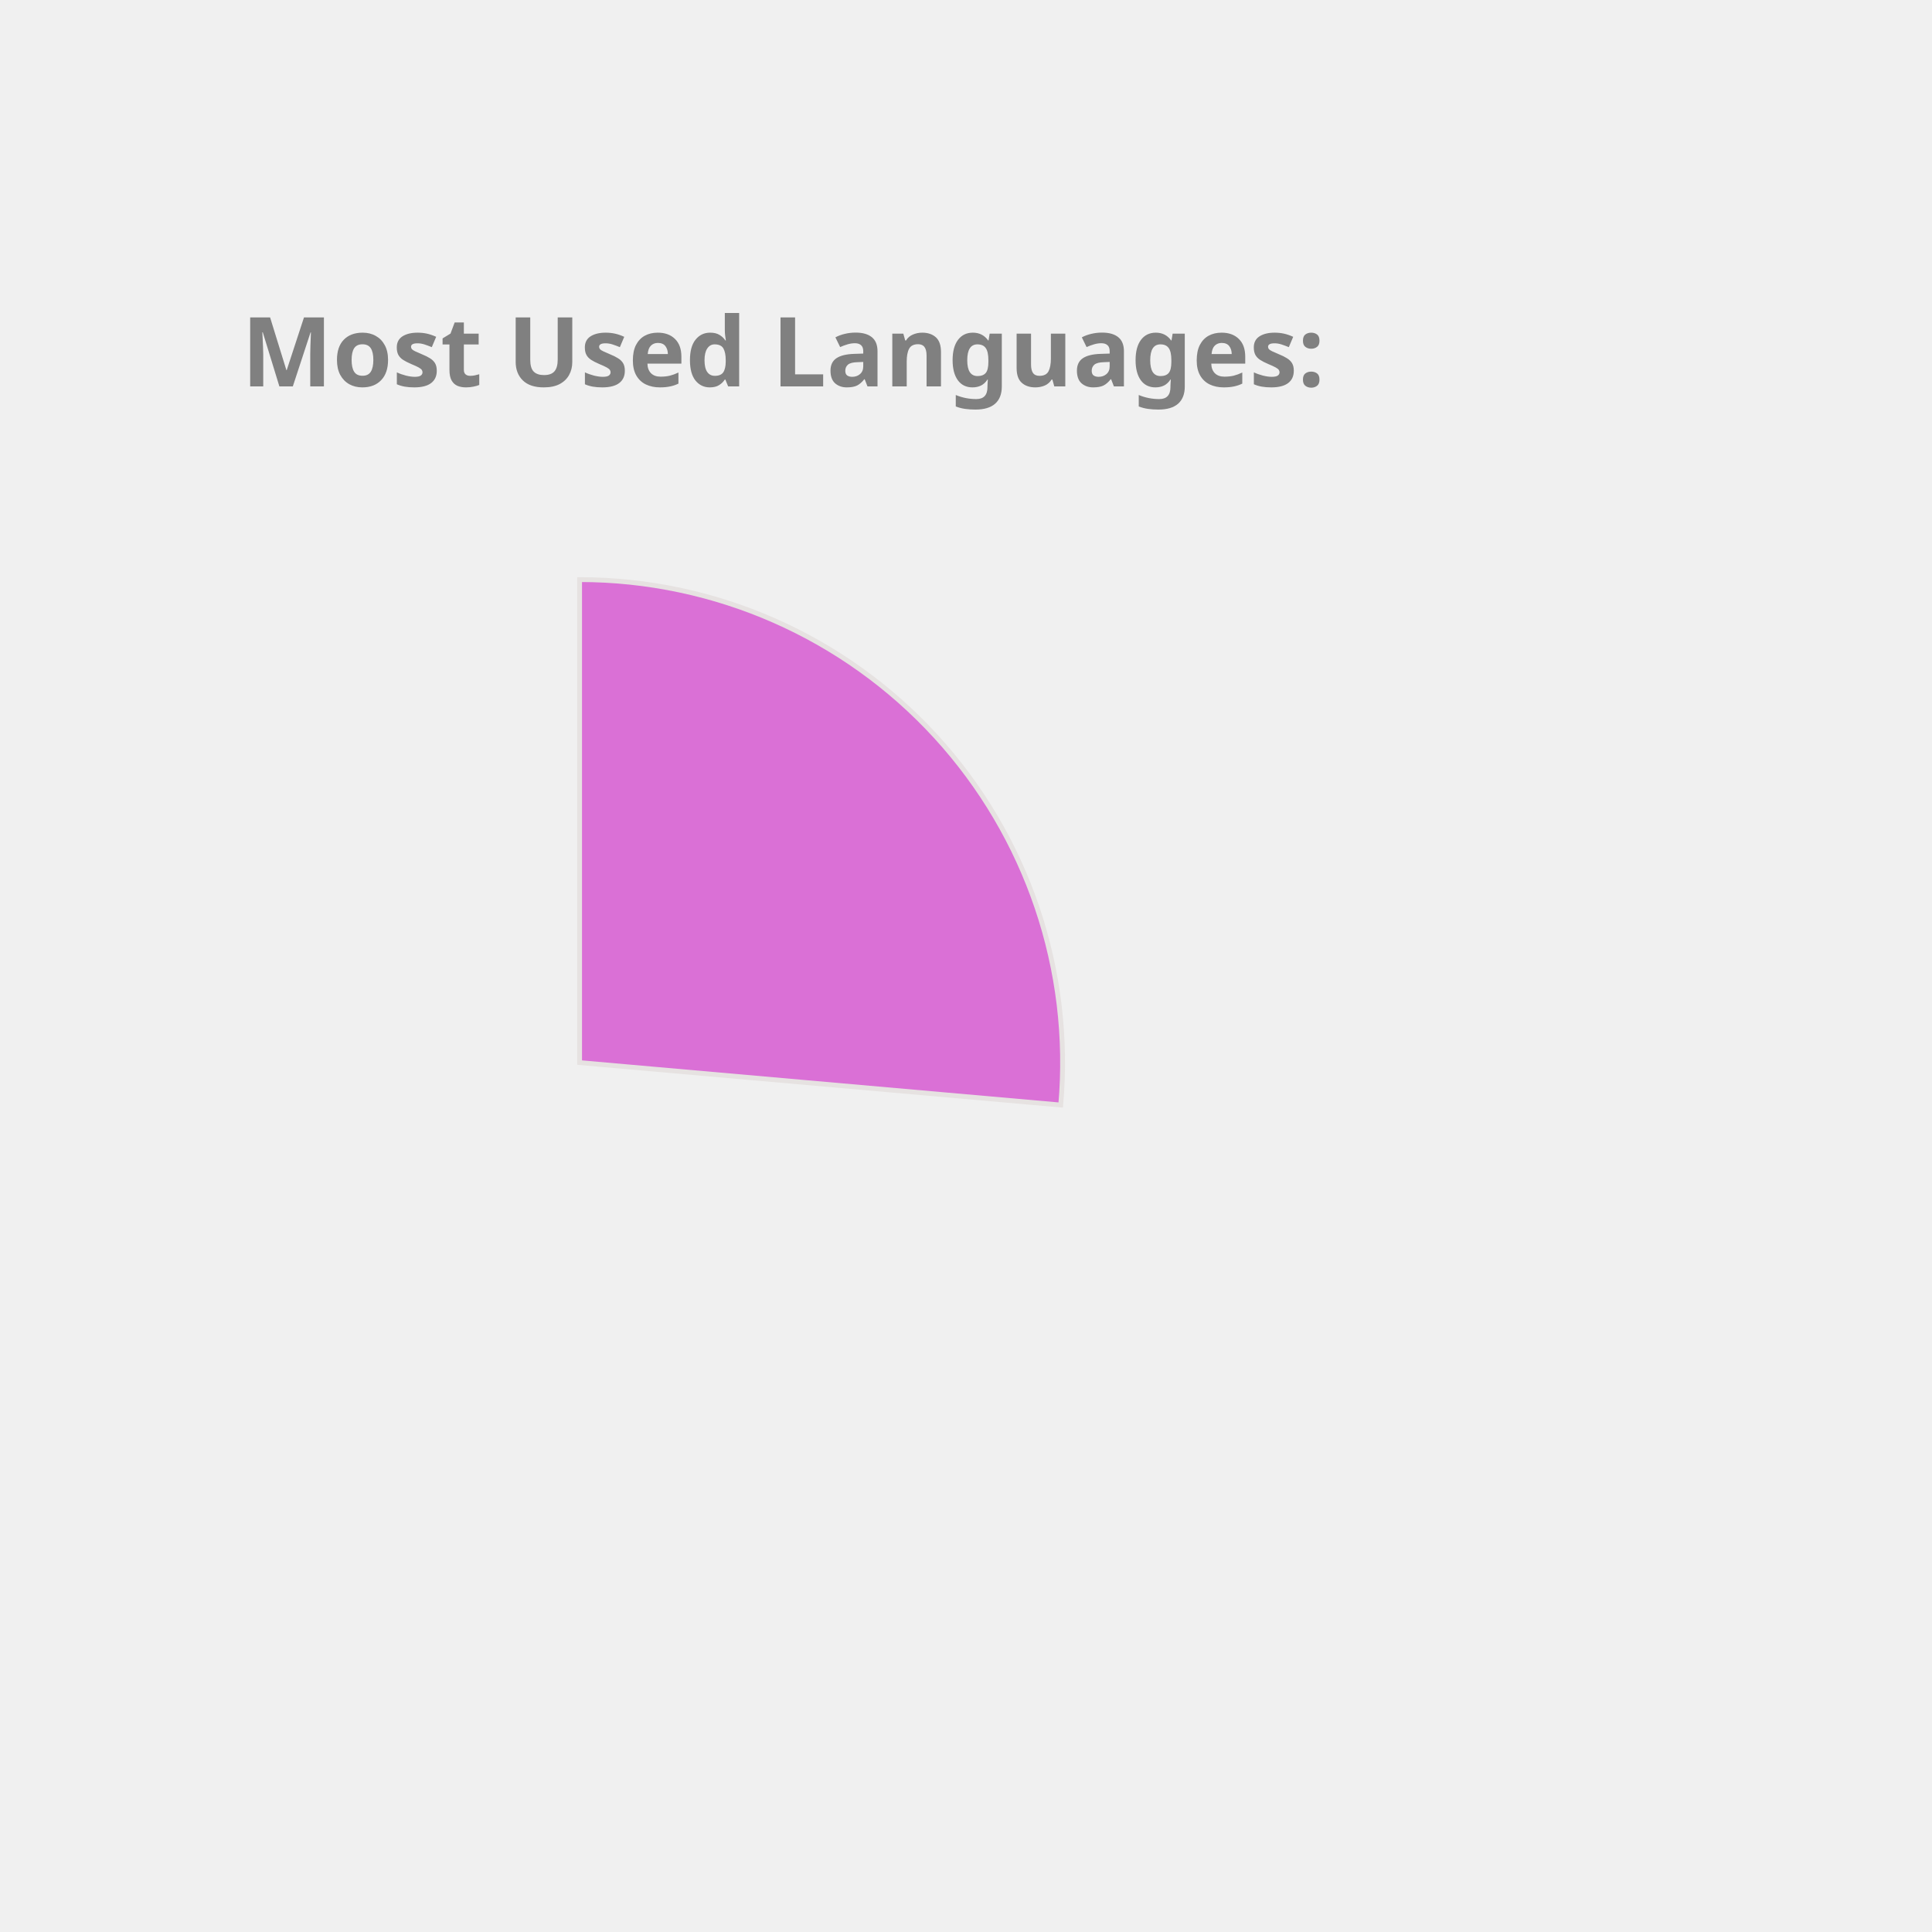
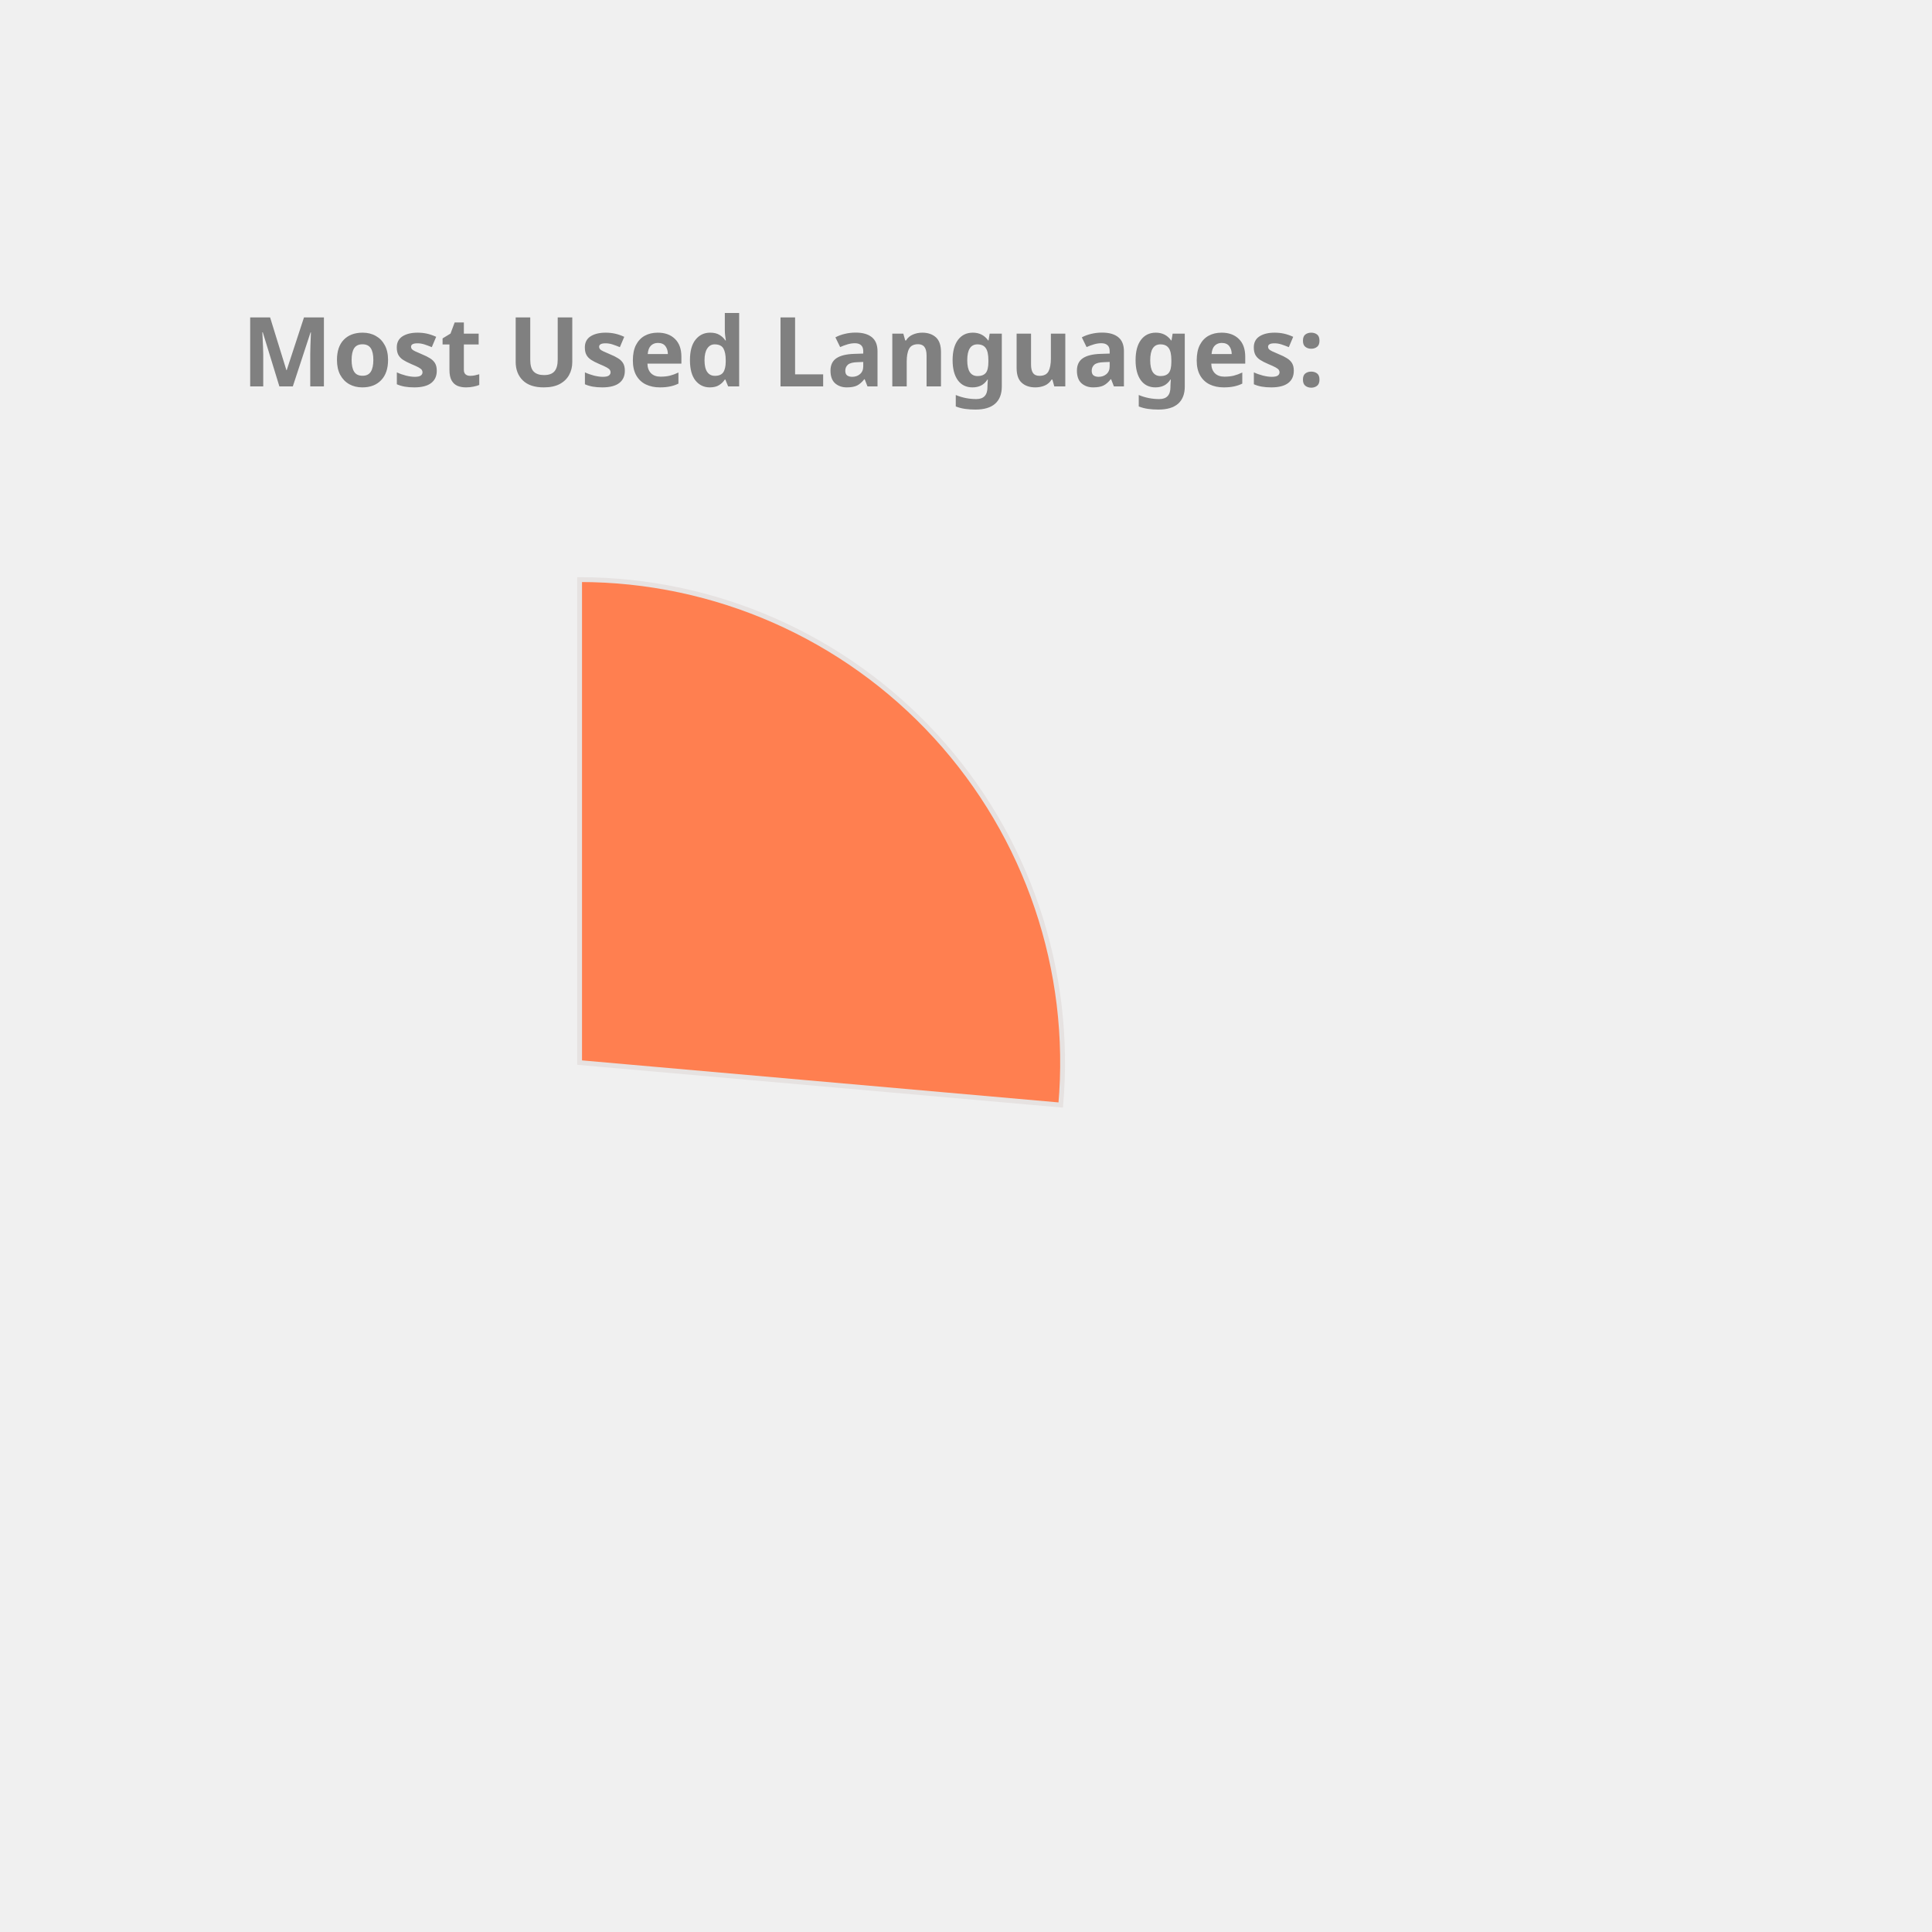
<svg xmlns="http://www.w3.org/2000/svg" height="350px" width="350px" viewBox="0 0 400 400">
  <style> 
        .label {
                font: bold 20px sans-serif;
                color: #404040;
                -webkit-text-stroke: 1px white;
        }

        path {
                stroke: #E6E2E1;
                stroke-width: 1px;
                transform: translate(60px, 100px);
        }

        .path_1 {
                animation: fadeIn 5s linear forwards;
        }

        .path_2 {
                transform: scale(0);
                animation: fadeIn 5s linear forwards 5s;
        }


        
        .path_3 {
                transform: scale(0);
                animation: fadeIn 5s linear forwards 10s;
        }


        .path_4 {
                transform: scale(0);
                animation: fadeIn 5s linear forwards 15s;
        }

        .path_5 {
                transform: scale(0);
                animation: fadeIn 5s linear forwards 20s;
        }

        .path_6 {
                transform: scale(0);
                animation: fadeIn 5s linear forwards 25s;
        }

        .path_7 {
                transform: scale(0);
                animation: fadeIn 5s linear forwards 30s;
        }

        .path_8 {
                transform: scale(0);
                animation: fadeIn 5s linear forwards 35s;
        }

        .path_9 {
                transform: scale(0);
                animation: fadeIn 5s linear forwards 40s;
        }

        .path_10 {
                transform: scale(0);
                animation: fadeIn 5s linear forwards 45s;
        }

        @keyframes fadeIn {
                0% {                        
                        transform: translate(250px, 300px) rotate(0deg) scale(0);
                        
                }
                50% {
                        transform: translate(150px, 220px) rotate(180deg) scale(0.5);
                        
                }
                
                100% {
                        transform: translate(60px, 120px) rotate(360deg) scale(1);
                        
                }
        }
        .txt_1 {
                opacity: 0;
                animation: txtShow 5s linear forwards 0s;
        }

        .txt_2 {
                opacity: 0;
                animation: txtShow 5s linear forwards 5s;
        }

        .txt_3 {
                opacity: 0;
                animation: txtShow 5s linear forwards 10s;
        }

        .txt_4 {
                opacity: 0;
                animation: txtShow 5s linear forwards 15s;
        }

        .txt_5 {
                opacity: 0;
                animation: txtShow 5s linear forwards 20s;
        }

        .txt_6 {
                opacity: 0;
                animation: txtShow 5s linear forwards 25s;
        }

        .txt_7 {
                opacity: 0;
                animation: txtShow 5s linear forwards 30s;
        }

        .txt_8 {
                opacity: 0;
                animation: txtShow 5s linear forwards 35s;
        }

        .txt_9 {
                opacity: 0;
                animation: txtShow 5s linear forwards 40s;
        }

        .txt_10 {
                opacity: 0;
                animation: txtShow 5s linear forwards 45s;
        }

        @keyframes txtShow {
                0% {                        
                        opacity: 0;
                        transform: translate(0px, 0px) scale(0);
                }
                100% {
                        opacity: 1;
                        transform: translate(0px, 0px) scale(1);
                        
                }
        }
</style>
-   <path class="path_1" d="M 60,120 L 60,20 A 100,100 0 0 1 159.613,128.785 Z" fill="Orchid" stroke="#fff" stroke-width="2" />
-   <text class="txt_1" x="260" y="150" fill="Orchid" stroke="Orchid" stroke-width="1">Kotlin</text>
-   <path class="path_2" d="M 60,120 L 159.613,128.785 A 100,100 0 0 1 65.024,219.874 Z" fill="Crimson" stroke="#fff" stroke-width="2" />
-   <text class="txt_2" x="260" y="170" fill="Crimson" stroke="Crimson" stroke-width="1">JavaScript</text>
-   <path class="path_3" d="M 60,120 L 65.024,219.874 A 100,100 0 0 1 -28.229,167.07 Z" fill="DodgerBlue" stroke="#fff" stroke-width="2" />
-   <text class="txt_3" x="260" y="190" fill="DodgerBlue" stroke="DodgerBlue" stroke-width="1">TypeScript</text>
-   <path class="path_4" d="M 60,120 L -28.229,167.07 A 100,100 0 0 1 -36.372,93.31 Z" fill="Pink" stroke="#fff" stroke-width="2" />
-   <text class="txt_4" x="260" y="210" fill="Pink" stroke="Pink" stroke-width="1">Java</text>
-   <path class="path_5" d="M 60,120 L -36.372,93.31 A 100,100 0 0 1 -6.601,45.406 Z" fill="CornflowerBlue" stroke="#fff" stroke-width="2" />
-   <text class="txt_5" x="260" y="230" fill="CornflowerBlue" stroke="CornflowerBlue" stroke-width="1">Python</text>
-   <path class="path_6" d="M 60,120 L -6.601,45.406 A 100,100 0 0 1 19.135,28.731 Z" fill="LightSeaGreen" stroke="#fff" stroke-width="2" />
-   <text class="txt_6" x="260" y="250" fill="LightSeaGreen" stroke="LightSeaGreen" stroke-width="1">Rust</text>
-   <path class="path_7" d="M 60,120 L 19.135,28.731 A 100,100 0 0 1 48.09,20.712 Z" fill="Salmon" stroke="#fff" stroke-width="2" />
-   <text class="txt_7" x="260" y="270" fill="Salmon" stroke="Salmon" stroke-width="1">HTML</text>
-   <path class="path_8" d="M 60,120 L 48.09,20.712 A 100,100 0 0 1 57.487,20.032 Z" fill="Gold" stroke="#fff" stroke-width="2" />
-   <text class="txt_8" x="260" y="290" fill="Gold" stroke="Gold" stroke-width="1">CSS</text>
-   <path class="path_9" d="M 60,120 L 57.487,20.032 A 100,100 0 0 1 58.743,20.008 Z" fill="Orange" stroke="#fff" stroke-width="2" />
-   <text class="txt_9" x="260" y="310" fill="Orange" stroke="Orange" stroke-width="1">Shell</text>
-   <path class="path_10" d="M 60,120 L 58.743,20.008 A 100,100 0 0 1 59.372,20.002 Z" fill="Tomato" stroke="#fff" stroke-width="2" />
-   <text class="txt_10" x="260" y="330" fill="Tomato" stroke="Tomato" stroke-width="1">Dockerfile</text>
+   <path class="path_1" d="M 60,120 L 60,20 A 100,100 0 0 1 159.613,128.785 Z" fill="Coral" stroke="#fff" stroke-width="2" />
+   <text class="txt_1" x="260" y="150" fill="Coral" stroke="Coral" stroke-width="1">Kotlin</text>
+   <path class="path_2" d="M 60,120 L 159.613,128.785 A 100,100 0 0 1 65.024,219.874 Z" fill="Orchid" stroke="#fff" stroke-width="2" />
+   <text class="txt_2" x="260" y="170" fill="Orchid" stroke="Orchid" stroke-width="1">JavaScript</text>
+   <path class="path_3" d="M 60,120 L 65.024,219.874 A 100,100 0 0 1 -28.229,167.07 Z" fill="MediumAquaMarine" stroke="#fff" stroke-width="2" />
+   <text class="txt_3" x="260" y="190" fill="MediumAquaMarine" stroke="MediumAquaMarine" stroke-width="1">TypeScript</text>
+   <path class="path_4" d="M 60,120 L -28.229,167.07 A 100,100 0 0 1 -36.372,93.31 Z" fill="DodgerBlue" stroke="#fff" stroke-width="2" />
+   <text class="txt_4" x="260" y="210" fill="DodgerBlue" stroke="DodgerBlue" stroke-width="1">Java</text>
+   <path class="path_5" d="M 60,120 L -36.372,93.31 A 100,100 0 0 1 -6.601,45.406 Z" fill="Chocolate" stroke="#fff" stroke-width="2" />
+   <text class="txt_5" x="260" y="230" fill="Chocolate" stroke="Chocolate" stroke-width="1">Python</text>
+   <path class="path_6" d="M 60,120 L -6.601,45.406 A 100,100 0 0 1 19.135,28.731 Z" fill="RoyalBlue" stroke="#fff" stroke-width="2" />
+   <text class="txt_6" x="260" y="250" fill="RoyalBlue" stroke="RoyalBlue" stroke-width="1">Rust</text>
+   <path class="path_7" d="M 60,120 L 19.135,28.731 A 100,100 0 0 1 48.09,20.712 Z" fill="CornflowerBlue" stroke="#fff" stroke-width="2" />
+   <text class="txt_7" x="260" y="270" fill="CornflowerBlue" stroke="CornflowerBlue" stroke-width="1">HTML</text>
+   <path class="path_8" d="M 60,120 L 48.09,20.712 A 100,100 0 0 1 57.487,20.032 Z" fill="IndianRed" stroke="#fff" stroke-width="2" />
+   <text class="txt_8" x="260" y="290" fill="IndianRed" stroke="IndianRed" stroke-width="1">CSS</text>
+   <path class="path_9" d="M 60,120 L 57.487,20.032 A 100,100 0 0 1 58.743,20.008 Z" fill="DarkKhaki" stroke="#fff" stroke-width="2" />
+   <text class="txt_9" x="260" y="310" fill="DarkKhaki" stroke="DarkKhaki" stroke-width="1">Shell</text>
+   <path class="path_10" d="M 60,120 L 58.743,20.008 A 100,100 0 0 1 59.372,20.002 Z" fill="Tan" stroke="#fff" stroke-width="2" />
+   <text class="txt_10" x="260" y="330" fill="Tan" stroke="Tan" stroke-width="1">Dockerfile</text>
  <g class="label">
    <text x="50" y="80" fill="grey">Most Used Languages:</text>
  </g>
</svg>
